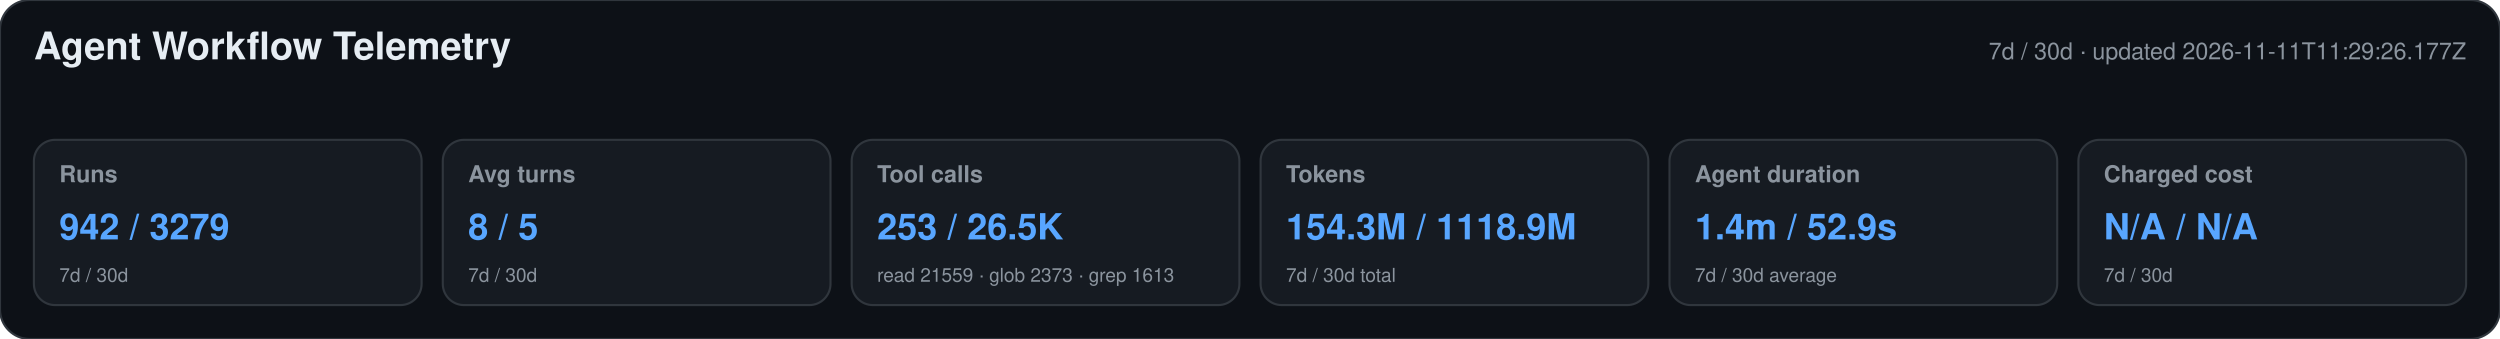
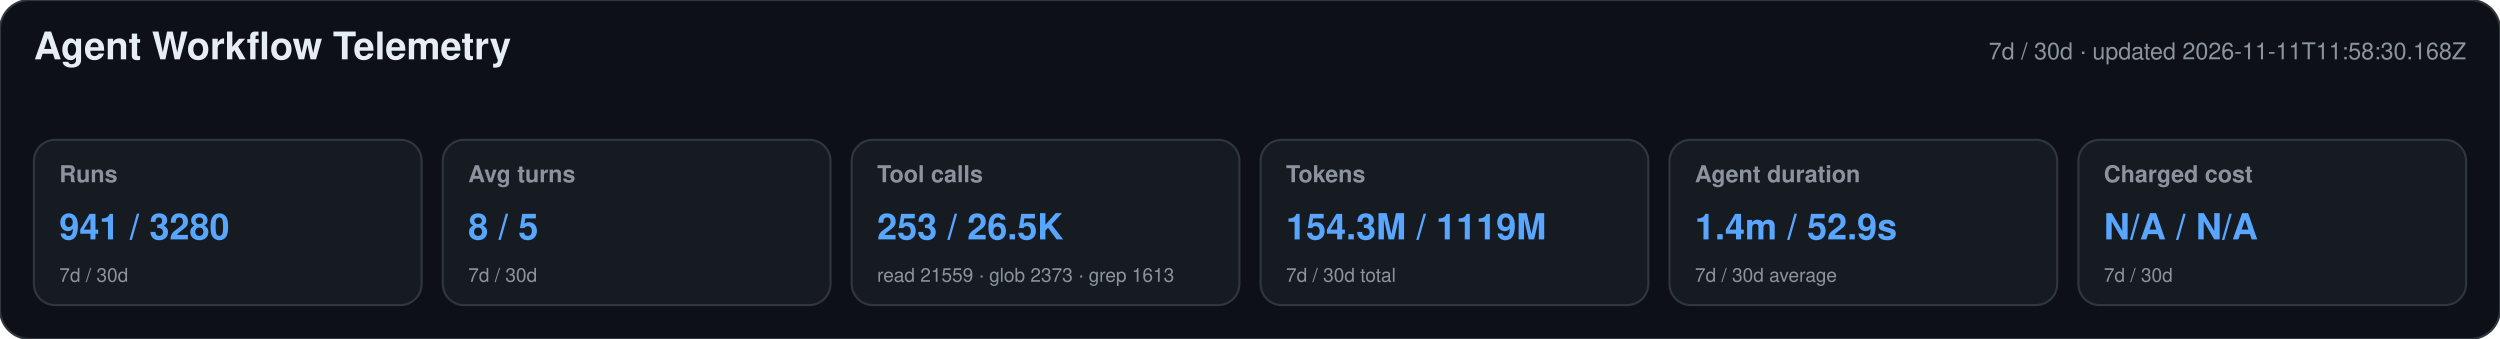
<svg xmlns="http://www.w3.org/2000/svg" width="1180" height="160" viewBox="0 0 1180 160" role="img" aria-labelledby="title desc">
  <style>text{font-family:-apple-system,BlinkMacSystemFont,"Segoe UI",Helvetica,Arial,sans-serif}.heading{font-size:18px;font-weight:650;fill:#e6edf3}.meta,.label,.secondary{fill:#8b949e}.meta,.label{font-size:11px}.label{font-weight:600}.primary{font-size:17px;font-weight:700;fill:#58a6ff}.secondary{font-size:9px}</style>
  <rect width="1180" height="160" rx="14" fill="#0d1117" stroke="#30363d" />
  <text x="16" y="28" class="heading">Agent Workflow Telemetry</text>
-   <text x="1164" y="28" text-anchor="end" class="meta">7d / 30d · updated 2026-11-11T11:29:26.177Z</text>
+   <text x="1164" y="28" text-anchor="end" class="meta">7d / 30d · updated 2026-11-11T11:58:30.168Z</text>
  <g>
    <rect x="16" y="66" width="183" height="78" rx="10" fill="#161b22" stroke="#30363d" />
    <text x="28" y="86" class="label">Runs</text>
-     <text x="28" y="113" class="primary">942 / 3279</text>
+     <text x="28" y="113" class="primary">941 / 3280</text>
    <text x="28" y="133" class="secondary">7d / 30d</text>
  </g>
  <g>
    <rect x="209" y="66" width="183" height="78" rx="10" fill="#161b22" stroke="#30363d" />
    <text x="221" y="86" class="label">Avg turns</text>
    <text x="221" y="113" class="primary">8 / 5</text>
    <text x="221" y="133" class="secondary">7d / 30d</text>
  </g>
  <g>
    <rect x="402" y="66" width="183" height="78" rx="10" fill="#161b22" stroke="#30363d" />
    <text x="414" y="86" class="label">Tool calls</text>
    <text x="414" y="113" class="primary">253 / 26.5K</text>
    <text x="414" y="133" class="secondary">read 21559 · glob 2373 · grep 1613</text>
  </g>
  <g>
    <rect x="595" y="66" width="183" height="78" rx="10" fill="#161b22" stroke="#30363d" />
    <text x="607" y="86" class="label">Tokens</text>
-     <text x="607" y="113" class="primary">154.3M / 1118.9M</text>
+     <text x="607" y="113" class="primary">154.3M / 1119M</text>
    <text x="607" y="133" class="secondary">7d / 30d total</text>
  </g>
  <g>
    <rect x="788" y="66" width="183" height="78" rx="10" fill="#161b22" stroke="#30363d" />
    <text x="800" y="86" class="label">Agent duration</text>
    <text x="800" y="113" class="primary">1.4m / 52.9s</text>
    <text x="800" y="133" class="secondary">7d / 30d average</text>
  </g>
  <g>
    <rect x="981" y="66" width="183" height="78" rx="10" fill="#161b22" stroke="#30363d" />
    <text x="993" y="86" class="label">Charged cost</text>
    <text x="993" y="113" class="primary">N/A / N/A</text>
    <text x="993" y="133" class="secondary">7d / 30d</text>
  </g>
</svg>
